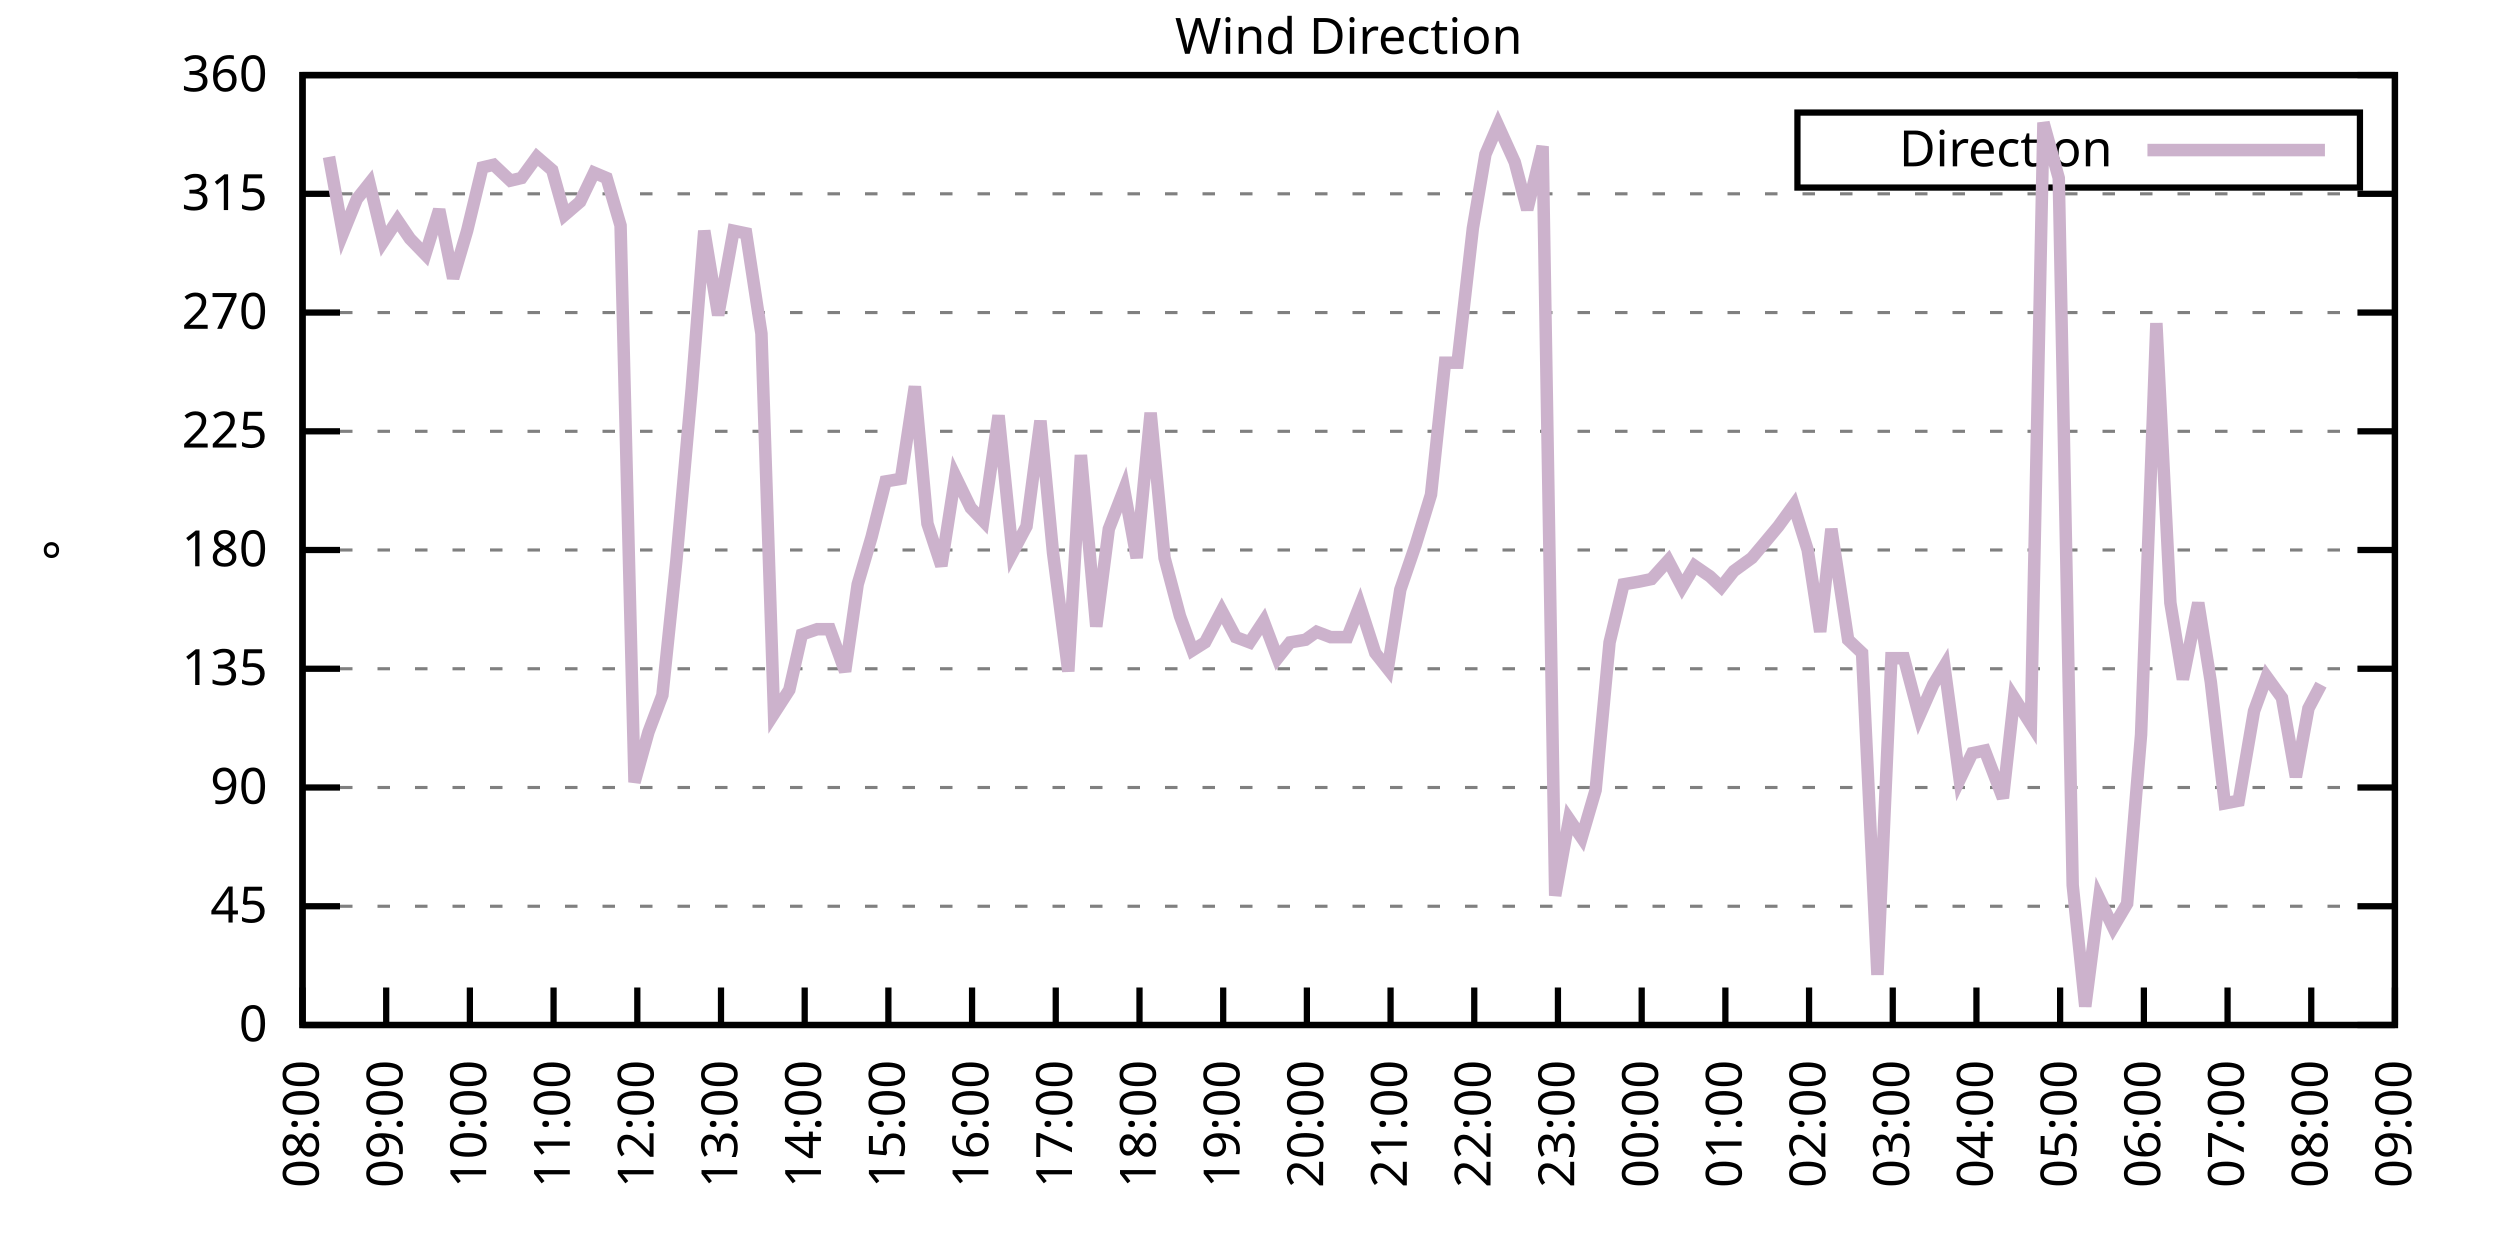
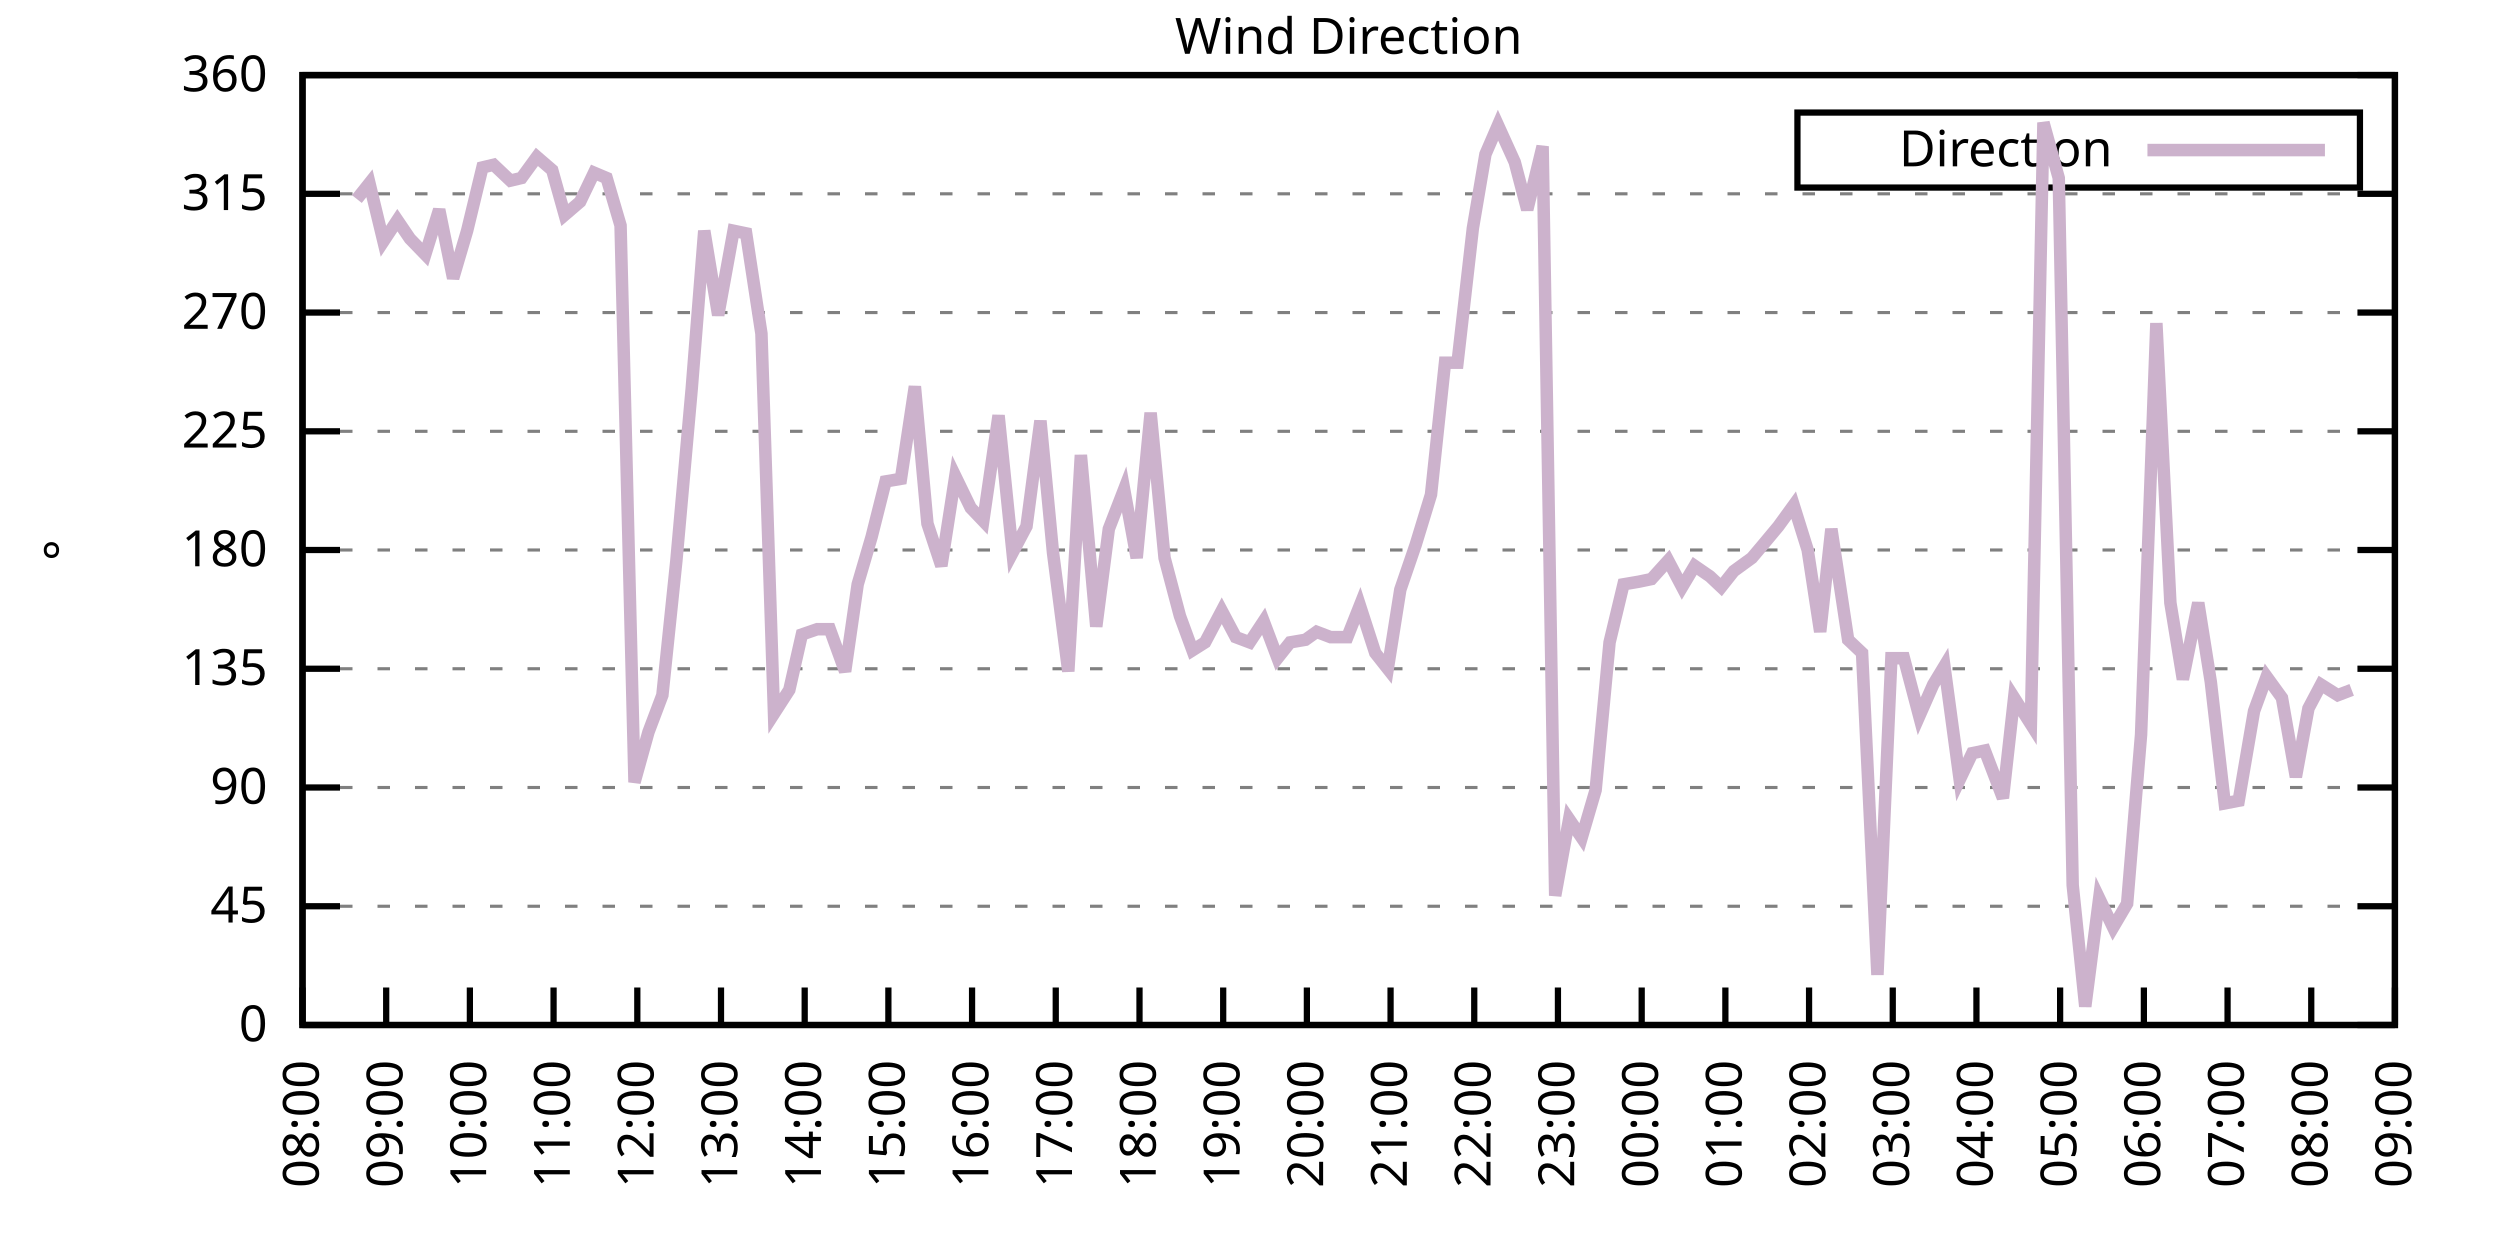
<svg xmlns="http://www.w3.org/2000/svg" xmlns:xlink="http://www.w3.org/1999/xlink" width="400" height="200" viewBox="0 0 400 200">
  <g id="gnuplot_canvas">
    <rect x="0" y="0" width="400" height="200" fill="none" />
    <defs>
      <circle id="gpDot" r="0.5" stroke-width="0.5" stroke="currentColor" />
      <path id="gpPt0" stroke-width="0.333" stroke="currentColor" d="M-1,0 h2 M0,-1 v2" />
      <path id="gpPt1" stroke-width="0.333" stroke="currentColor" d="M-1,-1 L1,1 M1,-1 L-1,1" />
      <path id="gpPt2" stroke-width="0.333" stroke="currentColor" d="M-1,0 L1,0 M0,-1 L0,1 M-1,-1 L1,1 M-1,1 L1,-1" />
      <rect id="gpPt3" stroke-width="0.333" stroke="currentColor" x="-1" y="-1" width="2" height="2" />
      <rect id="gpPt4" stroke-width="0.333" stroke="currentColor" fill="currentColor" x="-1" y="-1" width="2" height="2" />
      <circle id="gpPt5" stroke-width="0.333" stroke="currentColor" cx="0" cy="0" r="1" />
      <use xlink:href="#gpPt5" id="gpPt6" fill="currentColor" stroke="none" />
      <path id="gpPt7" stroke-width="0.333" stroke="currentColor" d="M0,-1.33 L-1.33,0.67 L1.33,0.67 z" />
      <use xlink:href="#gpPt7" id="gpPt8" fill="currentColor" stroke="none" />
      <use xlink:href="#gpPt7" id="gpPt9" stroke="currentColor" transform="rotate(180)" />
      <use xlink:href="#gpPt9" id="gpPt10" fill="currentColor" stroke="none" />
      <use xlink:href="#gpPt3" id="gpPt11" stroke="currentColor" transform="rotate(45)" />
      <use xlink:href="#gpPt11" id="gpPt12" fill="currentColor" stroke="none" />
      <path id="gpPt13" stroke-width="0.333" stroke="currentColor" d="M0,1.330 L1.265,0.411 L0.782,-1.067 L-0.782,-1.076 L-1.265,0.411 z" />
      <use xlink:href="#gpPt13" id="gpPt14" fill="currentColor" stroke="none" />
      <filter id="textbox" filterUnits="objectBoundingBox" x="0" y="0" height="1" width="1">
        <feFlood flood-color="white" flood-opacity="1" result="bgnd" />
        <feComposite in="SourceGraphic" in2="bgnd" operator="atop" />
      </filter>
      <filter id="greybox" filterUnits="objectBoundingBox" x="0" y="0" height="1" width="1">
        <feFlood flood-color="lightgrey" flood-opacity="1" result="grey" />
        <feComposite in="SourceGraphic" in2="grey" operator="atop" />
      </filter>
    </defs>
    <g fill="none" color="white" stroke="currentColor" stroke-width="1.00" stroke-linecap="butt" stroke-linejoin="miter">
</g>
    <g fill="none" color="black" stroke="currentColor" stroke-width="1.00" stroke-linecap="butt" stroke-linejoin="miter">
      <g stroke="none" shape-rendering="crispEdges">
        <polygon fill="rgb(255, 255, 255)" points="48.40,164.00 383.18,164.00 383.18,12.02 48.40,12.02 " />
      </g>
    </g>
    <g fill="none" color="black" stroke="currentColor" stroke-width="1.00" stroke-linecap="butt" stroke-linejoin="miter">
</g>
    <g fill="none" color="black" stroke="black" stroke-width="0.50" stroke-linecap="butt" stroke-linejoin="miter">
</g>
    <g fill="none" color="gray" stroke="currentColor" stroke-width="0.50" stroke-linecap="butt" stroke-linejoin="miter">
      <path stroke="gray" stroke-dasharray="2,4" class="gridline" d="M48.40,164.00 L383.19,164.00  " />
    </g>
    <g fill="none" color="gray" stroke="gray" stroke-width="1.00" stroke-linecap="butt" stroke-linejoin="miter">
</g>
    <g fill="none" color="black" stroke="currentColor" stroke-width="1.00" stroke-linecap="butt" stroke-linejoin="miter">
      <path stroke="black" d="M48.40,164.00 L54.40,164.00 M383.19,164.00 L377.19,164.00  " />
      <g transform="translate(42.80,166.60)" stroke="none" fill="black" font-family="Sans" font-size="8.00" text-anchor="end">
        <text>
          <tspan font-family="Sans"> 0</tspan>
        </text>
      </g>
    </g>
    <g fill="none" color="black" stroke="currentColor" stroke-width="1.00" stroke-linecap="butt" stroke-linejoin="miter">
</g>
    <g fill="none" color="black" stroke="black" stroke-width="0.50" stroke-linecap="butt" stroke-linejoin="miter">
</g>
    <g fill="none" color="gray" stroke="currentColor" stroke-width="0.50" stroke-linecap="butt" stroke-linejoin="miter">
      <path stroke="gray" stroke-dasharray="2,4" class="gridline" d="M48.40,145.00 L383.19,145.00  " />
    </g>
    <g fill="none" color="gray" stroke="gray" stroke-width="1.00" stroke-linecap="butt" stroke-linejoin="miter">
</g>
    <g fill="none" color="black" stroke="currentColor" stroke-width="1.00" stroke-linecap="butt" stroke-linejoin="miter">
      <path stroke="black" d="M48.40,145.00 L54.40,145.00 M383.19,145.00 L377.19,145.00  " />
      <g transform="translate(42.80,147.60)" stroke="none" fill="black" font-family="Sans" font-size="8.00" text-anchor="end">
        <text>
          <tspan font-family="Sans"> 45</tspan>
        </text>
      </g>
    </g>
    <g fill="none" color="black" stroke="currentColor" stroke-width="1.00" stroke-linecap="butt" stroke-linejoin="miter">
</g>
    <g fill="none" color="black" stroke="black" stroke-width="0.50" stroke-linecap="butt" stroke-linejoin="miter">
</g>
    <g fill="none" color="gray" stroke="currentColor" stroke-width="0.50" stroke-linecap="butt" stroke-linejoin="miter">
      <path stroke="gray" stroke-dasharray="2,4" class="gridline" d="M48.40,126.00 L383.19,126.00  " />
    </g>
    <g fill="none" color="gray" stroke="gray" stroke-width="1.00" stroke-linecap="butt" stroke-linejoin="miter">
</g>
    <g fill="none" color="black" stroke="currentColor" stroke-width="1.00" stroke-linecap="butt" stroke-linejoin="miter">
      <path stroke="black" d="M48.40,126.00 L54.40,126.00 M383.19,126.00 L377.19,126.00  " />
      <g transform="translate(42.80,128.60)" stroke="none" fill="black" font-family="Sans" font-size="8.00" text-anchor="end">
        <text>
          <tspan font-family="Sans"> 90</tspan>
        </text>
      </g>
    </g>
    <g fill="none" color="black" stroke="currentColor" stroke-width="1.00" stroke-linecap="butt" stroke-linejoin="miter">
</g>
    <g fill="none" color="black" stroke="black" stroke-width="0.50" stroke-linecap="butt" stroke-linejoin="miter">
</g>
    <g fill="none" color="gray" stroke="currentColor" stroke-width="0.50" stroke-linecap="butt" stroke-linejoin="miter">
      <path stroke="gray" stroke-dasharray="2,4" class="gridline" d="M48.40,107.00 L383.19,107.00  " />
    </g>
    <g fill="none" color="gray" stroke="gray" stroke-width="1.00" stroke-linecap="butt" stroke-linejoin="miter">
</g>
    <g fill="none" color="black" stroke="currentColor" stroke-width="1.00" stroke-linecap="butt" stroke-linejoin="miter">
      <path stroke="black" d="M48.40,107.00 L54.40,107.00 M383.19,107.00 L377.19,107.00  " />
      <g transform="translate(42.80,109.60)" stroke="none" fill="black" font-family="Sans" font-size="8.00" text-anchor="end">
        <text>
          <tspan font-family="Sans"> 135</tspan>
        </text>
      </g>
    </g>
    <g fill="none" color="black" stroke="currentColor" stroke-width="1.00" stroke-linecap="butt" stroke-linejoin="miter">
</g>
    <g fill="none" color="black" stroke="black" stroke-width="0.50" stroke-linecap="butt" stroke-linejoin="miter">
</g>
    <g fill="none" color="gray" stroke="currentColor" stroke-width="0.50" stroke-linecap="butt" stroke-linejoin="miter">
      <path stroke="gray" stroke-dasharray="2,4" class="gridline" d="M48.40,88.00 L383.19,88.00  " />
    </g>
    <g fill="none" color="gray" stroke="gray" stroke-width="1.00" stroke-linecap="butt" stroke-linejoin="miter">
</g>
    <g fill="none" color="black" stroke="currentColor" stroke-width="1.00" stroke-linecap="butt" stroke-linejoin="miter">
      <path stroke="black" d="M48.40,88.00 L54.40,88.00 M383.19,88.00 L377.19,88.00  " />
      <g transform="translate(42.80,90.60)" stroke="none" fill="black" font-family="Sans" font-size="8.00" text-anchor="end">
        <text>
          <tspan font-family="Sans"> 180</tspan>
        </text>
      </g>
    </g>
    <g fill="none" color="black" stroke="currentColor" stroke-width="1.00" stroke-linecap="butt" stroke-linejoin="miter">
</g>
    <g fill="none" color="black" stroke="black" stroke-width="0.50" stroke-linecap="butt" stroke-linejoin="miter">
</g>
    <g fill="none" color="gray" stroke="currentColor" stroke-width="0.50" stroke-linecap="butt" stroke-linejoin="miter">
      <path stroke="gray" stroke-dasharray="2,4" class="gridline" d="M48.40,69.01 L383.19,69.01  " />
    </g>
    <g fill="none" color="gray" stroke="gray" stroke-width="1.00" stroke-linecap="butt" stroke-linejoin="miter">
</g>
    <g fill="none" color="black" stroke="currentColor" stroke-width="1.00" stroke-linecap="butt" stroke-linejoin="miter">
      <path stroke="black" d="M48.40,69.01 L54.40,69.01 M383.19,69.01 L377.19,69.01  " />
      <g transform="translate(42.80,71.61)" stroke="none" fill="black" font-family="Sans" font-size="8.00" text-anchor="end">
        <text>
          <tspan font-family="Sans"> 225</tspan>
        </text>
      </g>
    </g>
    <g fill="none" color="black" stroke="currentColor" stroke-width="1.00" stroke-linecap="butt" stroke-linejoin="miter">
</g>
    <g fill="none" color="black" stroke="black" stroke-width="0.50" stroke-linecap="butt" stroke-linejoin="miter">
</g>
    <g fill="none" color="gray" stroke="currentColor" stroke-width="0.50" stroke-linecap="butt" stroke-linejoin="miter">
      <path stroke="gray" stroke-dasharray="2,4" class="gridline" d="M48.40,50.01 L383.19,50.01  " />
    </g>
    <g fill="none" color="gray" stroke="gray" stroke-width="1.00" stroke-linecap="butt" stroke-linejoin="miter">
</g>
    <g fill="none" color="black" stroke="currentColor" stroke-width="1.00" stroke-linecap="butt" stroke-linejoin="miter">
      <path stroke="black" d="M48.40,50.01 L54.40,50.01 M383.19,50.01 L377.19,50.01  " />
      <g transform="translate(42.80,52.61)" stroke="none" fill="black" font-family="Sans" font-size="8.00" text-anchor="end">
        <text>
          <tspan font-family="Sans"> 270</tspan>
        </text>
      </g>
    </g>
    <g fill="none" color="black" stroke="currentColor" stroke-width="1.00" stroke-linecap="butt" stroke-linejoin="miter">
</g>
    <g fill="none" color="black" stroke="black" stroke-width="0.50" stroke-linecap="butt" stroke-linejoin="miter">
</g>
    <g fill="none" color="gray" stroke="currentColor" stroke-width="0.50" stroke-linecap="butt" stroke-linejoin="miter">
      <path stroke="gray" stroke-dasharray="2,4" class="gridline" d="M48.40,31.01 L383.19,31.01  " />
    </g>
    <g fill="none" color="gray" stroke="gray" stroke-width="1.00" stroke-linecap="butt" stroke-linejoin="miter">
</g>
    <g fill="none" color="black" stroke="currentColor" stroke-width="1.00" stroke-linecap="butt" stroke-linejoin="miter">
      <path stroke="black" d="M48.40,31.01 L54.40,31.01 M383.19,31.01 L377.19,31.01  " />
      <g transform="translate(42.80,33.61)" stroke="none" fill="black" font-family="Sans" font-size="8.00" text-anchor="end">
        <text>
          <tspan font-family="Sans"> 315</tspan>
        </text>
      </g>
    </g>
    <g fill="none" color="black" stroke="currentColor" stroke-width="1.00" stroke-linecap="butt" stroke-linejoin="miter">
</g>
    <g fill="none" color="black" stroke="black" stroke-width="0.50" stroke-linecap="butt" stroke-linejoin="miter">
</g>
    <g fill="none" color="gray" stroke="currentColor" stroke-width="0.50" stroke-linecap="butt" stroke-linejoin="miter">
      <path stroke="gray" stroke-dasharray="2,4" class="gridline" d="M48.40,12.01 L383.19,12.01  " />
    </g>
    <g fill="none" color="gray" stroke="gray" stroke-width="1.00" stroke-linecap="butt" stroke-linejoin="miter">
</g>
    <g fill="none" color="black" stroke="currentColor" stroke-width="1.00" stroke-linecap="butt" stroke-linejoin="miter">
      <path stroke="black" d="M48.40,12.01 L54.40,12.01 M383.19,12.01 L377.19,12.01  " />
      <g transform="translate(42.80,14.61)" stroke="none" fill="black" font-family="Sans" font-size="8.00" text-anchor="end">
        <text>
          <tspan font-family="Sans"> 360</tspan>
        </text>
      </g>
    </g>
    <g fill="none" color="black" stroke="currentColor" stroke-width="1.00" stroke-linecap="butt" stroke-linejoin="miter">
      <path stroke="black" d="M48.40,164.00 L48.40,158.00  " />
      <g transform="translate(51.00,169.60) rotate(270.00)" stroke="none" fill="black" font-family="Sans" font-size="8.00" text-anchor="end">
        <text>
          <tspan font-family="Sans">08:00</tspan>
        </text>
      </g>
    </g>
    <g fill="none" color="black" stroke="currentColor" stroke-width="1.00" stroke-linecap="butt" stroke-linejoin="miter">
      <path stroke="black" d="M61.79,164.00 L61.79,158.00  " />
      <g transform="translate(64.39,169.60) rotate(270.00)" stroke="none" fill="black" font-family="Sans" font-size="8.00" text-anchor="end">
        <text>
          <tspan font-family="Sans">09:00</tspan>
        </text>
      </g>
    </g>
    <g fill="none" color="black" stroke="currentColor" stroke-width="1.00" stroke-linecap="butt" stroke-linejoin="miter">
      <path stroke="black" d="M75.18,164.00 L75.18,158.00  " />
      <g transform="translate(77.78,169.60) rotate(270.00)" stroke="none" fill="black" font-family="Sans" font-size="8.00" text-anchor="end">
        <text>
          <tspan font-family="Sans">10:00</tspan>
        </text>
      </g>
    </g>
    <g fill="none" color="black" stroke="currentColor" stroke-width="1.00" stroke-linecap="butt" stroke-linejoin="miter">
      <path stroke="black" d="M88.57,164.00 L88.57,158.00  " />
      <g transform="translate(91.17,169.60) rotate(270.00)" stroke="none" fill="black" font-family="Sans" font-size="8.00" text-anchor="end">
        <text>
          <tspan font-family="Sans">11:00</tspan>
        </text>
      </g>
    </g>
    <g fill="none" color="black" stroke="currentColor" stroke-width="1.00" stroke-linecap="butt" stroke-linejoin="miter">
      <path stroke="black" d="M101.97,164.00 L101.97,158.00  " />
      <g transform="translate(104.57,169.60) rotate(270.00)" stroke="none" fill="black" font-family="Sans" font-size="8.00" text-anchor="end">
        <text>
          <tspan font-family="Sans">12:00</tspan>
        </text>
      </g>
    </g>
    <g fill="none" color="black" stroke="currentColor" stroke-width="1.00" stroke-linecap="butt" stroke-linejoin="miter">
      <path stroke="black" d="M115.36,164.00 L115.36,158.00  " />
      <g transform="translate(117.96,169.60) rotate(270.00)" stroke="none" fill="black" font-family="Sans" font-size="8.00" text-anchor="end">
        <text>
          <tspan font-family="Sans">13:00</tspan>
        </text>
      </g>
    </g>
    <g fill="none" color="black" stroke="currentColor" stroke-width="1.00" stroke-linecap="butt" stroke-linejoin="miter">
      <path stroke="black" d="M128.75,164.00 L128.75,158.00  " />
      <g transform="translate(131.35,169.60) rotate(270.00)" stroke="none" fill="black" font-family="Sans" font-size="8.00" text-anchor="end">
        <text>
          <tspan font-family="Sans">14:00</tspan>
        </text>
      </g>
    </g>
    <g fill="none" color="black" stroke="currentColor" stroke-width="1.00" stroke-linecap="butt" stroke-linejoin="miter">
      <path stroke="black" d="M142.14,164.00 L142.14,158.00  " />
      <g transform="translate(144.74,169.60) rotate(270.00)" stroke="none" fill="black" font-family="Sans" font-size="8.00" text-anchor="end">
        <text>
          <tspan font-family="Sans">15:00</tspan>
        </text>
      </g>
    </g>
    <g fill="none" color="black" stroke="currentColor" stroke-width="1.00" stroke-linecap="butt" stroke-linejoin="miter">
      <path stroke="black" d="M155.53,164.00 L155.53,158.00  " />
      <g transform="translate(158.13,169.60) rotate(270.00)" stroke="none" fill="black" font-family="Sans" font-size="8.00" text-anchor="end">
        <text>
          <tspan font-family="Sans">16:00</tspan>
        </text>
      </g>
    </g>
    <g fill="none" color="black" stroke="currentColor" stroke-width="1.00" stroke-linecap="butt" stroke-linejoin="miter">
      <path stroke="black" d="M168.92,164.00 L168.92,158.00  " />
      <g transform="translate(171.52,169.60) rotate(270.00)" stroke="none" fill="black" font-family="Sans" font-size="8.00" text-anchor="end">
        <text>
          <tspan font-family="Sans">17:00</tspan>
        </text>
      </g>
    </g>
    <g fill="none" color="black" stroke="currentColor" stroke-width="1.00" stroke-linecap="butt" stroke-linejoin="miter">
      <path stroke="black" d="M182.32,164.00 L182.32,158.00  " />
      <g transform="translate(184.92,169.60) rotate(270.00)" stroke="none" fill="black" font-family="Sans" font-size="8.00" text-anchor="end">
        <text>
          <tspan font-family="Sans">18:00</tspan>
        </text>
      </g>
    </g>
    <g fill="none" color="black" stroke="currentColor" stroke-width="1.00" stroke-linecap="butt" stroke-linejoin="miter">
      <path stroke="black" d="M195.71,164.00 L195.71,158.00  " />
      <g transform="translate(198.31,169.60) rotate(270.00)" stroke="none" fill="black" font-family="Sans" font-size="8.00" text-anchor="end">
        <text>
          <tspan font-family="Sans">19:00</tspan>
        </text>
      </g>
    </g>
    <g fill="none" color="black" stroke="currentColor" stroke-width="1.00" stroke-linecap="butt" stroke-linejoin="miter">
      <path stroke="black" d="M209.10,164.00 L209.10,158.00  " />
      <g transform="translate(211.70,169.60) rotate(270.00)" stroke="none" fill="black" font-family="Sans" font-size="8.00" text-anchor="end">
        <text>
          <tspan font-family="Sans">20:00</tspan>
        </text>
      </g>
    </g>
    <g fill="none" color="black" stroke="currentColor" stroke-width="1.00" stroke-linecap="butt" stroke-linejoin="miter">
      <path stroke="black" d="M222.49,164.00 L222.49,158.00  " />
      <g transform="translate(225.09,169.60) rotate(270.00)" stroke="none" fill="black" font-family="Sans" font-size="8.00" text-anchor="end">
        <text>
          <tspan font-family="Sans">21:00</tspan>
        </text>
      </g>
    </g>
    <g fill="none" color="black" stroke="currentColor" stroke-width="1.00" stroke-linecap="butt" stroke-linejoin="miter">
      <path stroke="black" d="M235.88,164.00 L235.88,158.00  " />
      <g transform="translate(238.48,169.60) rotate(270.00)" stroke="none" fill="black" font-family="Sans" font-size="8.00" text-anchor="end">
        <text>
          <tspan font-family="Sans">22:00</tspan>
        </text>
      </g>
    </g>
    <g fill="none" color="black" stroke="currentColor" stroke-width="1.00" stroke-linecap="butt" stroke-linejoin="miter">
      <path stroke="black" d="M249.27,164.00 L249.27,158.00  " />
      <g transform="translate(251.87,169.60) rotate(270.00)" stroke="none" fill="black" font-family="Sans" font-size="8.00" text-anchor="end">
        <text>
          <tspan font-family="Sans">23:00</tspan>
        </text>
      </g>
    </g>
    <g fill="none" color="black" stroke="currentColor" stroke-width="1.00" stroke-linecap="butt" stroke-linejoin="miter">
      <path stroke="black" d="M262.67,164.00 L262.67,158.00  " />
      <g transform="translate(265.27,169.60) rotate(270.00)" stroke="none" fill="black" font-family="Sans" font-size="8.00" text-anchor="end">
        <text>
          <tspan font-family="Sans">00:00</tspan>
        </text>
      </g>
    </g>
    <g fill="none" color="black" stroke="currentColor" stroke-width="1.00" stroke-linecap="butt" stroke-linejoin="miter">
      <path stroke="black" d="M276.06,164.00 L276.06,158.00  " />
      <g transform="translate(278.66,169.60) rotate(270.00)" stroke="none" fill="black" font-family="Sans" font-size="8.00" text-anchor="end">
        <text>
          <tspan font-family="Sans">01:00</tspan>
        </text>
      </g>
    </g>
    <g fill="none" color="black" stroke="currentColor" stroke-width="1.00" stroke-linecap="butt" stroke-linejoin="miter">
      <path stroke="black" d="M289.45,164.00 L289.45,158.00  " />
      <g transform="translate(292.05,169.60) rotate(270.00)" stroke="none" fill="black" font-family="Sans" font-size="8.00" text-anchor="end">
        <text>
          <tspan font-family="Sans">02:00</tspan>
        </text>
      </g>
    </g>
    <g fill="none" color="black" stroke="currentColor" stroke-width="1.00" stroke-linecap="butt" stroke-linejoin="miter">
      <path stroke="black" d="M302.84,164.00 L302.84,158.00  " />
      <g transform="translate(305.44,169.60) rotate(270.00)" stroke="none" fill="black" font-family="Sans" font-size="8.00" text-anchor="end">
        <text>
          <tspan font-family="Sans">03:00</tspan>
        </text>
      </g>
    </g>
    <g fill="none" color="black" stroke="currentColor" stroke-width="1.00" stroke-linecap="butt" stroke-linejoin="miter">
      <path stroke="black" d="M316.23,164.00 L316.23,158.00  " />
      <g transform="translate(318.83,169.60) rotate(270.00)" stroke="none" fill="black" font-family="Sans" font-size="8.00" text-anchor="end">
        <text>
          <tspan font-family="Sans">04:00</tspan>
        </text>
      </g>
    </g>
    <g fill="none" color="black" stroke="currentColor" stroke-width="1.00" stroke-linecap="butt" stroke-linejoin="miter">
      <path stroke="black" d="M329.62,164.00 L329.62,158.00  " />
      <g transform="translate(332.22,169.60) rotate(270.00)" stroke="none" fill="black" font-family="Sans" font-size="8.00" text-anchor="end">
        <text>
          <tspan font-family="Sans">05:00</tspan>
        </text>
      </g>
    </g>
    <g fill="none" color="black" stroke="currentColor" stroke-width="1.00" stroke-linecap="butt" stroke-linejoin="miter">
      <path stroke="black" d="M343.02,164.00 L343.02,158.00  " />
      <g transform="translate(345.62,169.60) rotate(270.00)" stroke="none" fill="black" font-family="Sans" font-size="8.00" text-anchor="end">
        <text>
          <tspan font-family="Sans">06:00</tspan>
        </text>
      </g>
    </g>
    <g fill="none" color="black" stroke="currentColor" stroke-width="1.00" stroke-linecap="butt" stroke-linejoin="miter">
      <path stroke="black" d="M356.41,164.00 L356.41,158.00  " />
      <g transform="translate(359.01,169.60) rotate(270.00)" stroke="none" fill="black" font-family="Sans" font-size="8.00" text-anchor="end">
        <text>
          <tspan font-family="Sans">07:00</tspan>
        </text>
      </g>
    </g>
    <g fill="none" color="black" stroke="currentColor" stroke-width="1.00" stroke-linecap="butt" stroke-linejoin="miter">
      <path stroke="black" d="M369.80,164.00 L369.80,158.00  " />
      <g transform="translate(372.40,169.60) rotate(270.00)" stroke="none" fill="black" font-family="Sans" font-size="8.00" text-anchor="end">
        <text>
          <tspan font-family="Sans">08:00</tspan>
        </text>
      </g>
    </g>
    <g fill="none" color="black" stroke="currentColor" stroke-width="1.00" stroke-linecap="butt" stroke-linejoin="miter">
      <path stroke="black" d="M383.19,164.00 L383.19,158.00  " />
      <g transform="translate(385.79,169.60) rotate(270.00)" stroke="none" fill="black" font-family="Sans" font-size="8.00" text-anchor="end">
        <text>
          <tspan font-family="Sans">09:00</tspan>
        </text>
      </g>
    </g>
    <g fill="none" color="black" stroke="currentColor" stroke-width="1.00" stroke-linecap="butt" stroke-linejoin="miter">
</g>
    <g fill="none" color="black" stroke="currentColor" stroke-width="1.00" stroke-linecap="butt" stroke-linejoin="miter">
      <path stroke="black" d="M48.40,12.01 L48.40,164.00 L383.19,164.00 L383.19,12.01 L48.40,12.01 Z  " />
    </g>
    <g fill="none" color="black" stroke="currentColor" stroke-width="1.00" stroke-linecap="butt" stroke-linejoin="miter">
</g>
    <g fill="none" color="black" stroke="currentColor" stroke-width="1.00" stroke-linecap="butt" stroke-linejoin="miter">
      <path stroke="black" d="M287.59,30.01 L287.59,18.01 L377.59,18.01 L377.59,30.01 L287.59,30.01 Z  " />
    </g>
    <g id="Wind_direction_plot_1">
      <g fill="none" color="white" stroke="black" stroke-width="2.00" stroke-linecap="butt" stroke-linejoin="miter">
</g>
      <g fill="none" color="black" stroke="currentColor" stroke-width="2.00" stroke-linecap="butt" stroke-linejoin="miter">
        <g transform="translate(337.99,26.61)" stroke="none" fill="black" font-family="Sans" font-size="8.00" text-anchor="end">
          <text>
            <tspan font-family="Sans">Direction</tspan>
          </text>
        </g>
      </g>
      <g fill="none" color="black" stroke="currentColor" stroke-width="2.00" stroke-linecap="butt" stroke-linejoin="miter">
-         <path stroke="rgb(204, 178, 204)" d="M343.59,24.01 L371.99,24.01 M52.64,25.10 L54.87,37.34 L57.10,31.85 L59.11,29.32 L61.35,38.61 L63.58,35.23   L65.59,38.19 L68.04,40.72 L70.27,33.54 L72.50,44.52 L74.74,36.92 L77.19,26.79 L78.98,26.36 L81.66,28.90   L83.44,28.48 L85.90,25.10 L88.35,27.21 L90.36,34.39 L92.82,32.28 L95.05,27.63 L97.06,28.48 L99.29,36.08   L101.52,125.16 L103.75,117.14 L105.98,111.23 L108.22,89.69 L110.67,62.25 L112.68,36.92 L114.91,50.43 L117.37,36.92   L119.38,37.34 L121.83,53.39 L123.84,114.18 L126.29,110.38 L128.30,101.52 L130.76,100.67 L132.77,100.67 L135.22,107.43   L137.23,93.49 L139.46,85.89 L141.69,77.03 L144.15,76.61 L146.38,61.83 L148.39,83.78 L150.62,90.54 L152.85,76.18   L155.31,81.25 L157.32,83.36 L159.77,66.47 L162.01,88.43 L164.24,84.21 L166.47,67.32 L168.48,88.43 L170.93,107.43   L172.94,72.81 L175.40,100.25 L177.41,84.63 L179.86,78.29 L181.87,89.27 L184.10,66.05 L186.33,89.27 L188.79,98.56   L190.80,104.05 L192.81,102.78 L195.48,97.72 L197.72,101.94 L199.95,102.78 L202.18,99.40 L204.41,105.31 L206.42,102.78   L208.88,102.36 L210.66,101.09 L212.89,101.94 L215.57,101.94 L217.58,96.87 L220.04,104.47 L222.04,107.00 L224.05,94.34   L226.51,87.16 L228.96,79.14 L231.20,58.03 L233.20,58.03 L235.66,36.50 L237.67,24.68 L239.68,20.03 L242.36,25.94   L244.36,33.54 L246.82,23.41 L248.83,143.31 L251.06,131.07 L253.07,134.02 L255.30,126.42 L257.53,102.78 L259.76,93.49   L262.22,93.07 L264.23,92.65 L266.91,89.69 L269.14,93.92 L271.15,90.54 L273.60,92.23 L275.39,93.92 L277.40,91.38   L280.30,89.27 L282.08,87.16 L284.54,84.21 L286.99,80.83 L289.23,88.00 L291.23,101.09 L293.02,84.63 L295.70,102.36   L297.93,104.47 L300.39,155.98 L302.62,105.31 L304.63,105.31 L307.08,114.60 L309.31,109.54 L311.10,106.58 L313.55,124.74   L315.56,120.51 L317.57,120.09 L320.47,127.69 L322.26,111.65 L324.94,115.87 L326.95,19.61 L329.40,28.48 L331.63,141.62   L333.64,161.04 L335.87,143.73 L338.10,148.38 L340.34,144.58 L342.57,117.56 L345.02,51.70 L347.26,96.45 L349.26,108.69   L351.72,96.45 L353.73,109.11 L355.96,128.54 L358.19,128.11 L360.65,113.76 L362.66,108.27 L365.11,111.65 L367.34,124.31   L369.35,113.34 L371.36,109.54  " />
+         <path stroke="rgb(204, 178, 204)" d="M343.59,24.01 L371.99,24.01 M57.10,31.85 L59.11,29.32 L61.35,38.61 L63.58,35.23 L65.59,38.19 L68.04,40.72   L70.27,33.54 L72.50,44.52 L74.74,36.92 L77.19,26.79 L78.98,26.36 L81.66,28.90 L83.44,28.48 L85.90,25.10   L88.35,27.21 L90.36,34.39 L92.82,32.28 L95.05,27.63 L97.06,28.48 L99.29,36.08 L101.52,125.16 L103.75,117.14   L105.98,111.23 L108.22,89.69 L110.67,62.25 L112.68,36.92 L114.91,50.43 L117.37,36.92 L119.38,37.34 L121.83,53.39   L123.84,114.18 L126.29,110.38 L128.30,101.52 L130.76,100.67 L132.77,100.67 L135.22,107.43 L137.23,93.49 L139.46,85.89   L141.69,77.03 L144.15,76.61 L146.38,61.83 L148.39,83.78 L150.62,90.54 L152.85,76.18 L155.31,81.25 L157.32,83.36   L159.77,66.47 L162.01,88.43 L164.24,84.21 L166.47,67.32 L168.48,88.43 L170.93,107.43 L172.94,72.81 L175.40,100.25   L177.41,84.63 L179.86,78.29 L181.87,89.27 L184.10,66.05 L186.33,89.27 L188.79,98.56 L190.80,104.05 L192.81,102.78   L195.48,97.72 L197.72,101.94 L199.95,102.78 L202.18,99.40 L204.41,105.31 L206.42,102.78 L208.88,102.36 L210.66,101.09   L212.89,101.94 L215.57,101.94 L217.58,96.87 L220.04,104.47 L222.04,107.00 L224.05,94.34 L226.51,87.16 L228.96,79.14   L231.20,58.03 L233.20,58.03 L235.66,36.50 L237.67,24.68 L239.68,20.03 L242.36,25.94 L244.36,33.54 L246.82,23.41   L248.83,143.31 L251.06,131.07 L253.07,134.02 L255.30,126.42 L257.53,102.78 L259.76,93.49 L262.22,93.07 L264.23,92.65   L266.91,89.69 L269.14,93.92 L271.15,90.54 L273.60,92.23 L275.39,93.92 L277.40,91.38 L280.30,89.27 L282.08,87.16   L284.54,84.21 L286.99,80.83 L289.23,88.00 L291.23,101.09 L293.02,84.63 L295.70,102.36 L297.93,104.47 L300.39,155.98   L302.62,105.31 L304.63,105.31 L307.08,114.60 L309.31,109.54 L311.10,106.58 L313.55,124.74 L315.56,120.51 L317.57,120.09   L320.47,127.69 L322.26,111.65 L324.94,115.87 L326.95,19.61 L329.40,28.48 L331.63,141.62 L333.64,161.04 L335.87,143.73   L338.10,148.38 L340.34,144.58 L342.57,117.56 L345.02,51.70 L347.26,96.45 L349.26,108.69 L351.72,96.45 L353.73,109.11   L355.96,128.54 L358.19,128.11 L360.65,113.76 L362.66,108.27 L365.11,111.65 L367.34,124.31 L369.35,113.34 L371.36,109.54   L374.04,111.23 L376.27,110.38  " />
      </g>
    </g>
    <g fill="none" color="black" stroke="currentColor" stroke-width="2.00" stroke-linecap="butt" stroke-linejoin="miter">
</g>
    <g fill="none" color="black" stroke="black" stroke-width="1.00" stroke-linecap="butt" stroke-linejoin="miter">
</g>
    <g fill="none" color="black" stroke="currentColor" stroke-width="1.00" stroke-linecap="butt" stroke-linejoin="miter">
      <path stroke="black" d="M48.40,12.01 L48.40,164.00 L383.19,164.00 L383.19,12.01 L48.40,12.01 Z  " />
      <g transform="translate(12.80,88.01) rotate(270.00)" stroke="none" fill="black" font-family="Sans" font-size="8.00" text-anchor="middle">
        <text>
          <tspan font-family="Sans">°</tspan>
        </text>
      </g>
    </g>
    <g fill="none" color="black" stroke="currentColor" stroke-width="1.00" stroke-linecap="butt" stroke-linejoin="miter">
</g>
    <g fill="none" color="black" stroke="currentColor" stroke-width="1.00" stroke-linecap="butt" stroke-linejoin="miter">
      <g transform="translate(215.79,8.61)" stroke="none" fill="black" font-family="Sans" font-size="8.00" text-anchor="middle">
        <text>
          <tspan font-family="Sans">Wind Direction</tspan>
        </text>
      </g>
    </g>
    <g fill="none" color="black" stroke="currentColor" stroke-width="1.00" stroke-linecap="butt" stroke-linejoin="miter">
</g>
  </g>
</svg>
